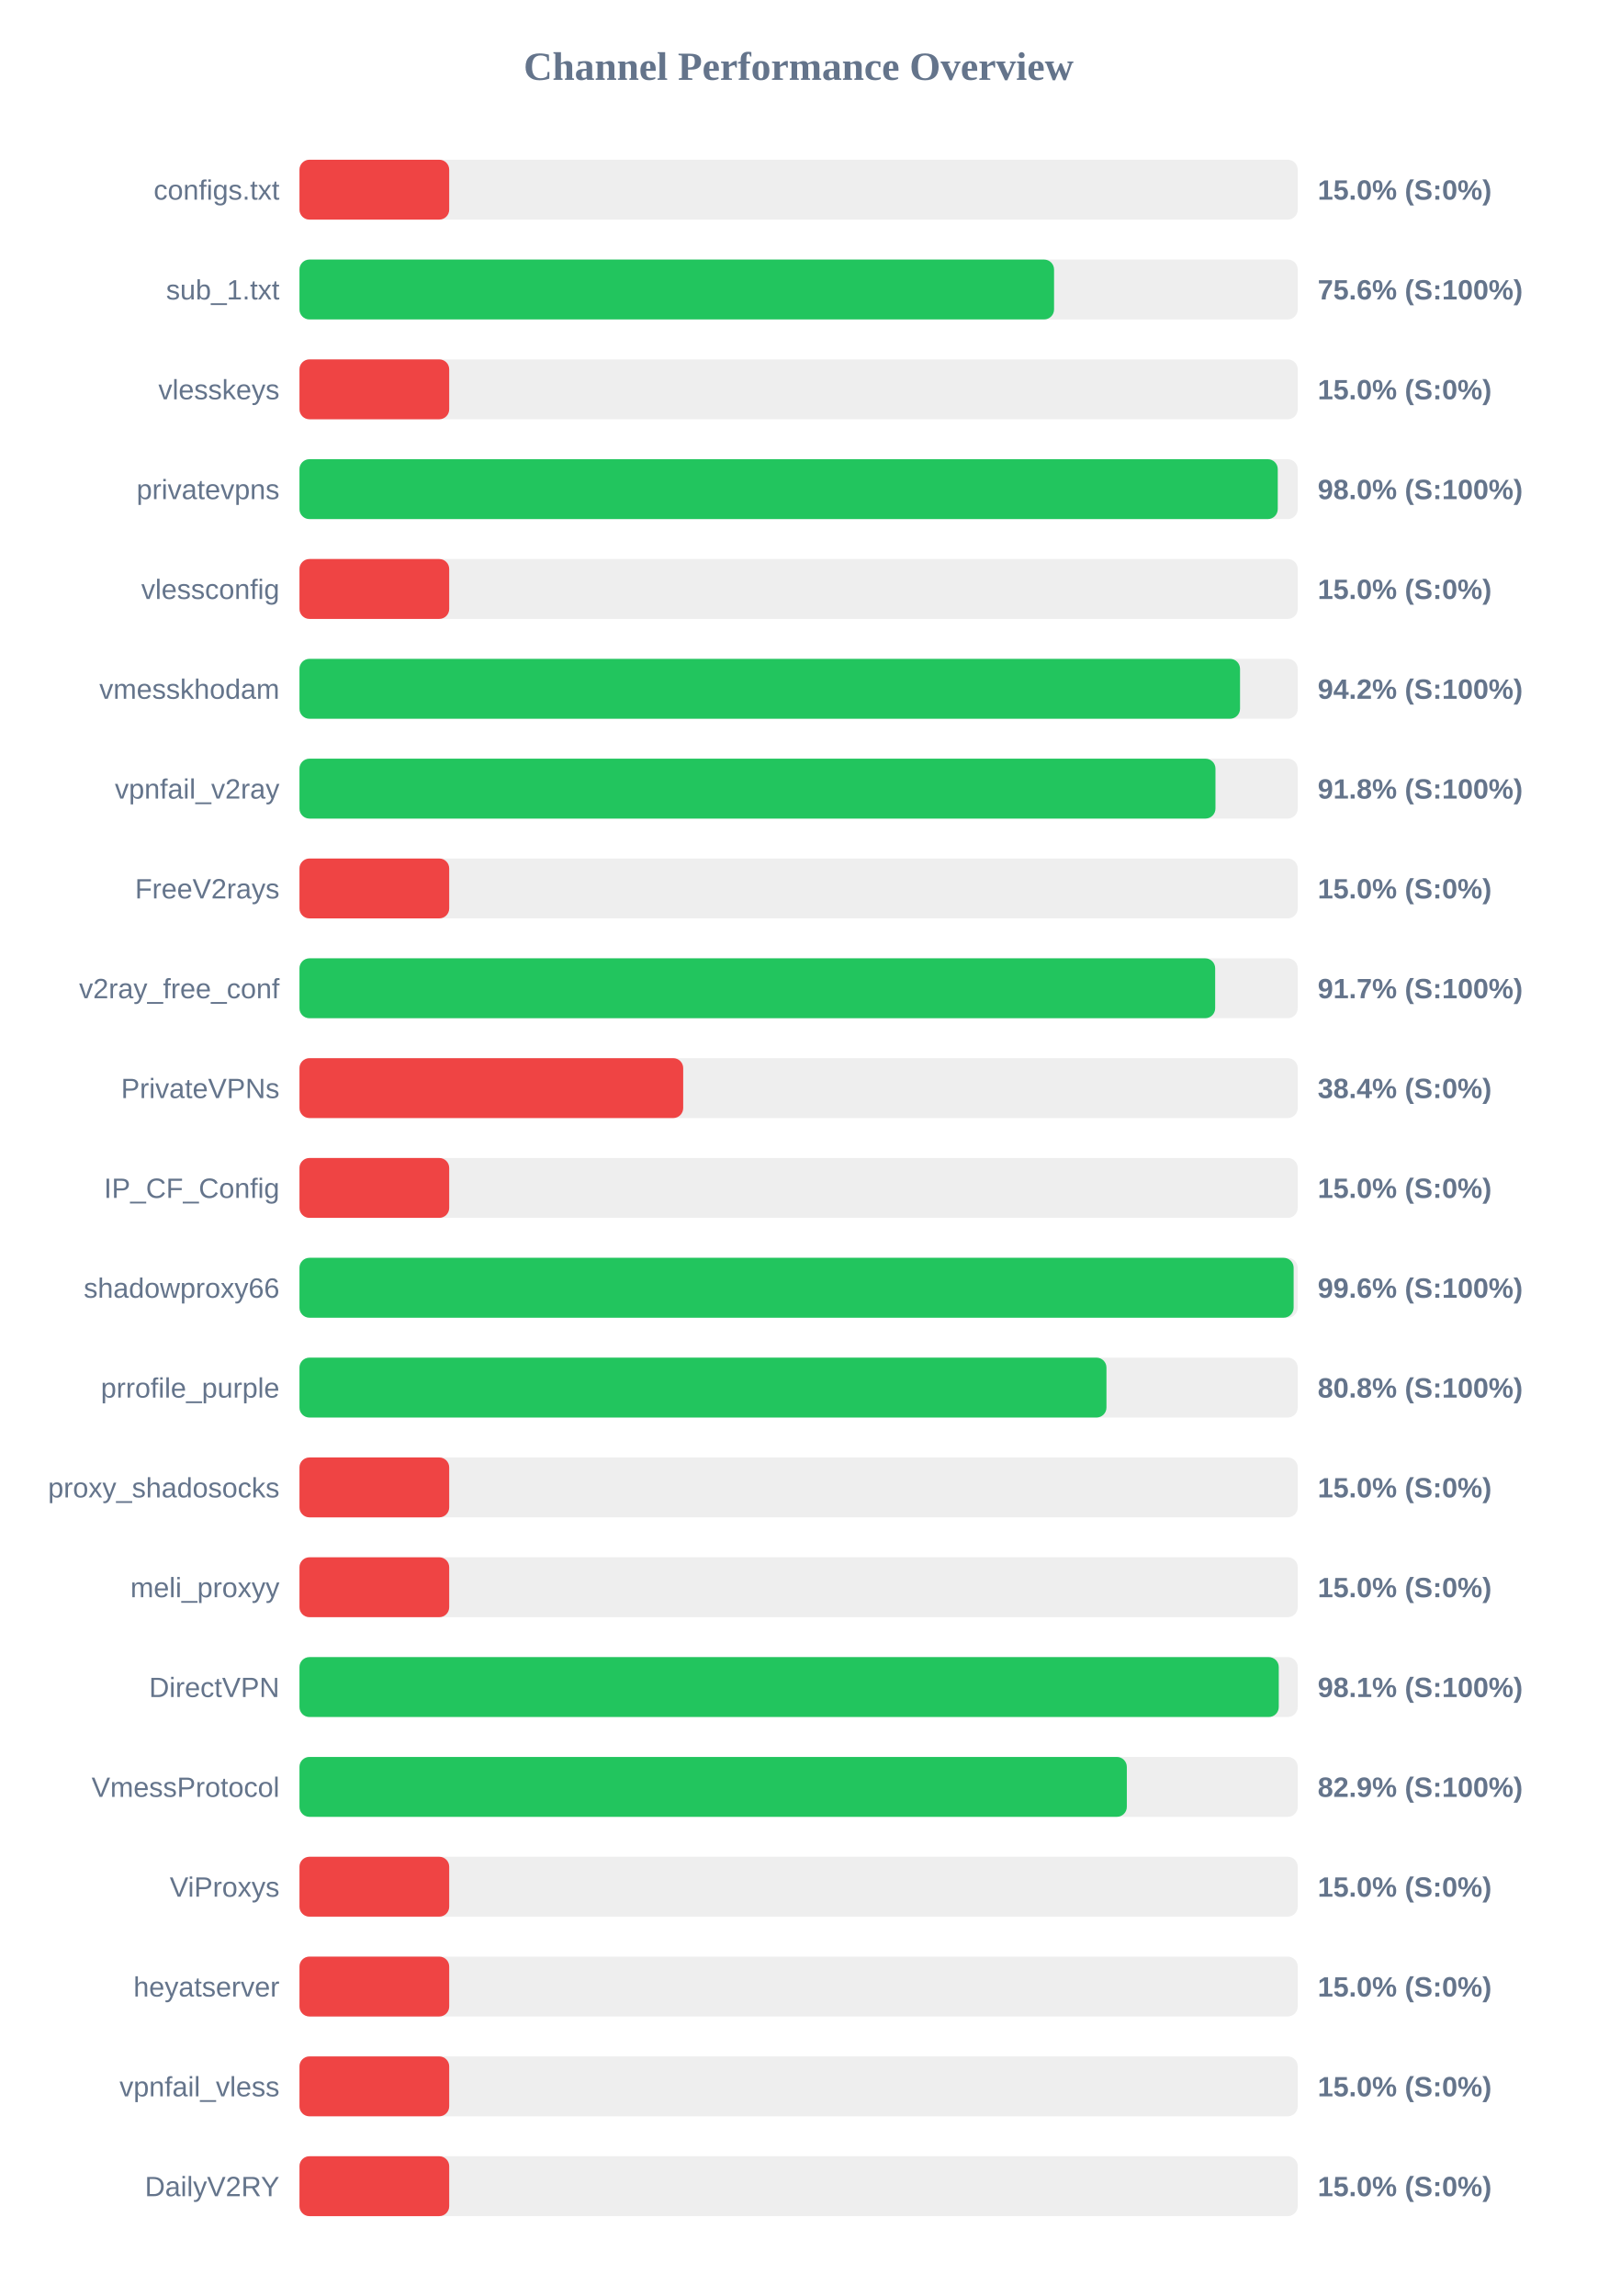
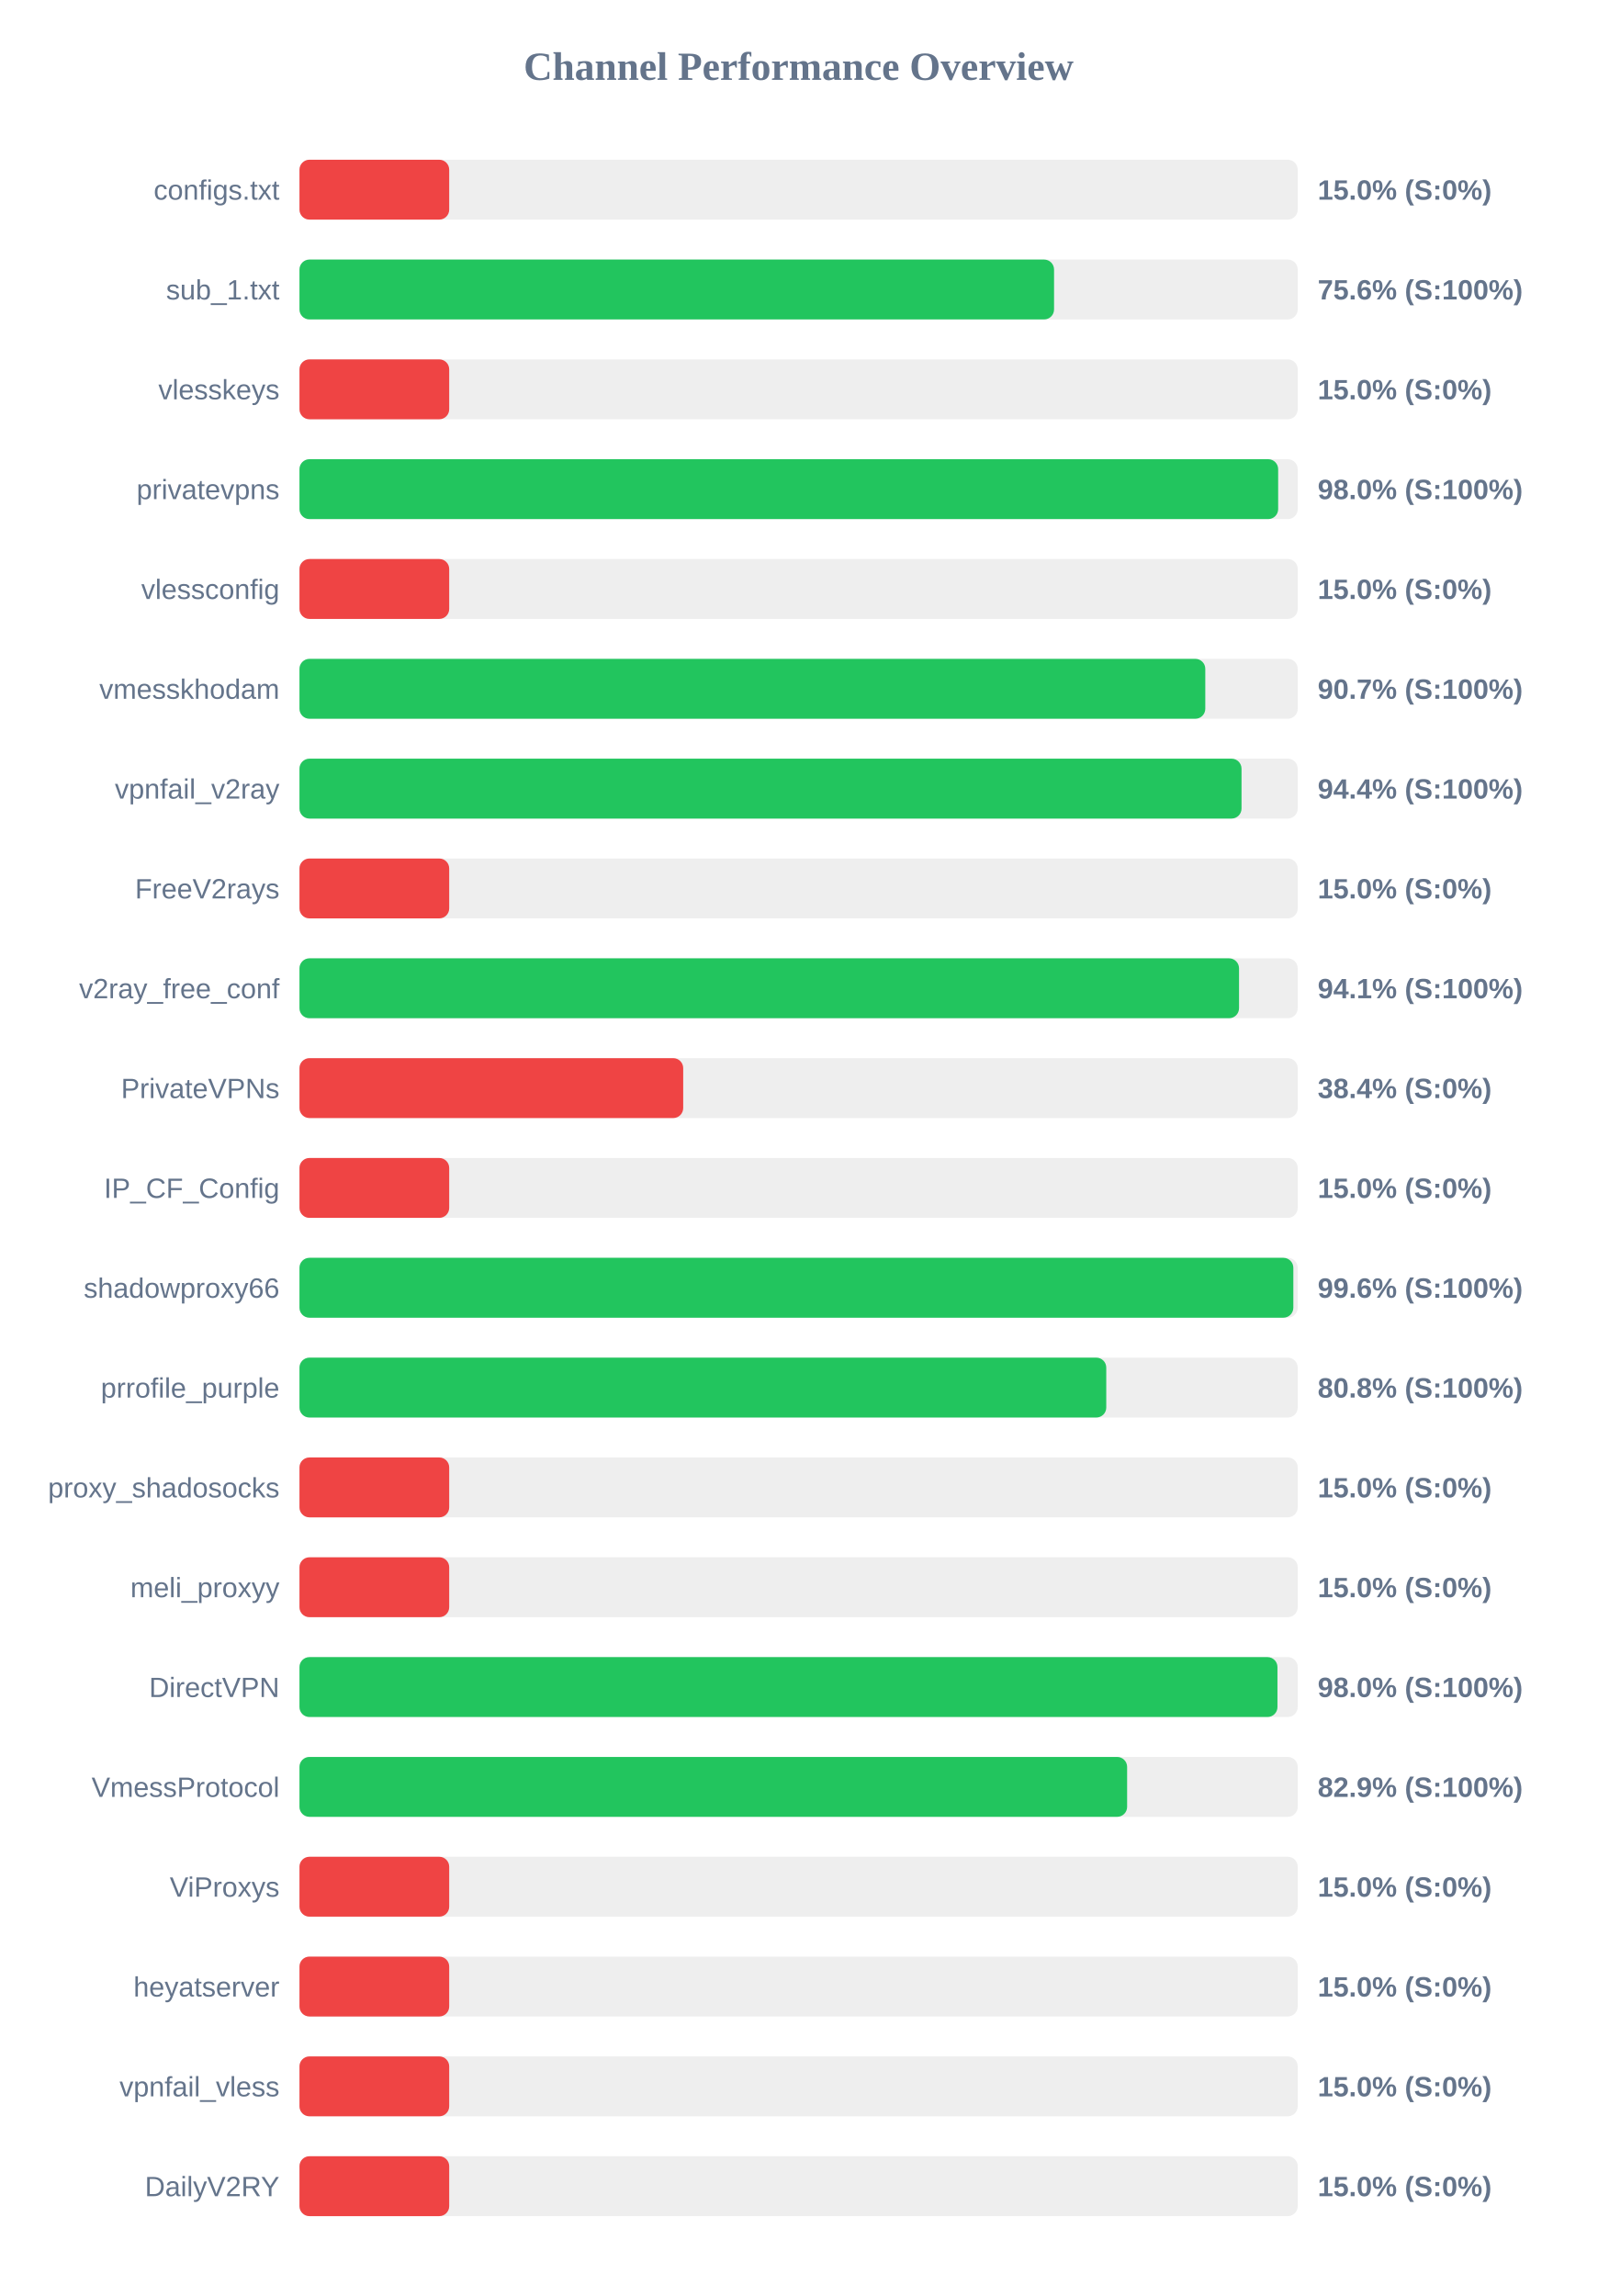
<svg xmlns="http://www.w3.org/2000/svg" width="800" height="1150" version="1.1">
  <style>
        .row { font: 14px Arial; fill: #64748b; }
        .score { font: bold 14px Arial; fill: #64748b; }
    </style>
  <text x="400" y="40" text-anchor="middle" font-size="20px" font-weight="bold" fill="#64748b">Channel Performance Overview</text>
  <rect x="150" y="80" width="500" height="30" fill="#eee" rx="5" />
  <rect x="150" y="80" width="75.0" height="30" fill="#ef4444" rx="5" />
  <text x="140" y="100" text-anchor="end" class="row">configs.txt</text>
  <text x="660" y="100" text-anchor="start" class="score">15.0% (S:0%)</text>
  <rect x="150" y="130" width="500" height="30" fill="#eee" rx="5" />
  <rect x="150" y="130" width="377.95" height="30" fill="#22c55e" rx="5" />
  <text x="140" y="150" text-anchor="end" class="row">sub_1.txt</text>
  <text x="660" y="150" text-anchor="start" class="score">75.6% (S:100%)</text>
  <rect x="150" y="180" width="500" height="30" fill="#eee" rx="5" />
  <rect x="150" y="180" width="75.0" height="30" fill="#ef4444" rx="5" />
  <text x="140" y="200" text-anchor="end" class="row">vlesskeys</text>
  <text x="660" y="200" text-anchor="start" class="score">15.0% (S:0%)</text>
  <rect x="150" y="230" width="500" height="30" fill="#eee" rx="5" />
-   <rect x="150" y="230" width="490.0" height="30" fill="#22c55e" rx="5" />
+   <rect x="150" y="230" width="490.2" height="30" fill="#22c55e" rx="5" />
  <text x="140" y="250" text-anchor="end" class="row">privatevpns</text>
  <text x="660" y="250" text-anchor="start" class="score">98.0% (S:100%)</text>
  <rect x="150" y="280" width="500" height="30" fill="#eee" rx="5" />
  <rect x="150" y="280" width="75.0" height="30" fill="#ef4444" rx="5" />
  <text x="140" y="300" text-anchor="end" class="row">vlessconfig</text>
  <text x="660" y="300" text-anchor="start" class="score">15.0% (S:0%)</text>
  <rect x="150" y="330" width="500" height="30" fill="#eee" rx="5" />
-   <rect x="150" y="330" width="471.1" height="30" fill="#22c55e" rx="5" />
+   <rect x="150" y="330" width="453.7" height="30" fill="#22c55e" rx="5" />
  <text x="140" y="350" text-anchor="end" class="row">vmesskhodam</text>
-   <text x="660" y="350" text-anchor="start" class="score">94.2% (S:100%)</text>
+   <text x="660" y="350" text-anchor="start" class="score">90.7% (S:100%)</text>
  <rect x="150" y="380" width="500" height="30" fill="#eee" rx="5" />
-   <rect x="150" y="380" width="458.8" height="30" fill="#22c55e" rx="5" />
+   <rect x="150" y="380" width="471.85" height="30" fill="#22c55e" rx="5" />
  <text x="140" y="400" text-anchor="end" class="row">vpnfail_v2ray</text>
-   <text x="660" y="400" text-anchor="start" class="score">91.8% (S:100%)</text>
+   <text x="660" y="400" text-anchor="start" class="score">94.4% (S:100%)</text>
  <rect x="150" y="430" width="500" height="30" fill="#eee" rx="5" />
  <rect x="150" y="430" width="75.0" height="30" fill="#ef4444" rx="5" />
  <text x="140" y="450" text-anchor="end" class="row">FreeV2rays</text>
  <text x="660" y="450" text-anchor="start" class="score">15.0% (S:0%)</text>
  <rect x="150" y="480" width="500" height="30" fill="#eee" rx="5" />
-   <rect x="150" y="480" width="458.65" height="30" fill="#22c55e" rx="5" />
+   <rect x="150" y="480" width="470.6" height="30" fill="#22c55e" rx="5" />
  <text x="140" y="500" text-anchor="end" class="row">v2ray_free_conf</text>
-   <text x="660" y="500" text-anchor="start" class="score">91.7% (S:100%)</text>
+   <text x="660" y="500" text-anchor="start" class="score">94.1% (S:100%)</text>
  <rect x="150" y="530" width="500" height="30" fill="#eee" rx="5" />
  <rect x="150" y="530" width="192.2" height="30" fill="#ef4444" rx="5" />
  <text x="140" y="550" text-anchor="end" class="row">PrivateVPNs</text>
  <text x="660" y="550" text-anchor="start" class="score">38.4% (S:0%)</text>
  <rect x="150" y="580" width="500" height="30" fill="#eee" rx="5" />
  <rect x="150" y="580" width="75.0" height="30" fill="#ef4444" rx="5" />
  <text x="140" y="600" text-anchor="end" class="row">IP_CF_Config</text>
  <text x="660" y="600" text-anchor="start" class="score">15.0% (S:0%)</text>
  <rect x="150" y="630" width="500" height="30" fill="#eee" rx="5" />
-   <rect x="150" y="630" width="497.95" height="30" fill="#22c55e" rx="5" />
+   <rect x="150" y="630" width="497.8" height="30" fill="#22c55e" rx="5" />
  <text x="140" y="650" text-anchor="end" class="row">shadowproxy66</text>
  <text x="660" y="650" text-anchor="start" class="score">99.6% (S:100%)</text>
  <rect x="150" y="680" width="500" height="30" fill="#eee" rx="5" />
-   <rect x="150" y="680" width="404.2" height="30" fill="#22c55e" rx="5" />
+   <rect x="150" y="680" width="404.1" height="30" fill="#22c55e" rx="5" />
  <text x="140" y="700" text-anchor="end" class="row">prrofile_purple</text>
  <text x="660" y="700" text-anchor="start" class="score">80.8% (S:100%)</text>
  <rect x="150" y="730" width="500" height="30" fill="#eee" rx="5" />
  <rect x="150" y="730" width="75.0" height="30" fill="#ef4444" rx="5" />
  <text x="140" y="750" text-anchor="end" class="row">proxy_shadosocks</text>
  <text x="660" y="750" text-anchor="start" class="score">15.0% (S:0%)</text>
  <rect x="150" y="780" width="500" height="30" fill="#eee" rx="5" />
  <rect x="150" y="780" width="75.0" height="30" fill="#ef4444" rx="5" />
  <text x="140" y="800" text-anchor="end" class="row">meli_proxyy</text>
  <text x="660" y="800" text-anchor="start" class="score">15.0% (S:0%)</text>
  <rect x="150" y="830" width="500" height="30" fill="#eee" rx="5" />
-   <rect x="150" y="830" width="490.5" height="30" fill="#22c55e" rx="5" />
+   <rect x="150" y="830" width="489.85" height="30" fill="#22c55e" rx="5" />
  <text x="140" y="850" text-anchor="end" class="row">DirectVPN</text>
-   <text x="660" y="850" text-anchor="start" class="score">98.1% (S:100%)</text>
+   <text x="660" y="850" text-anchor="start" class="score">98.0% (S:100%)</text>
  <rect x="150" y="880" width="500" height="30" fill="#eee" rx="5" />
-   <rect x="150" y="880" width="414.4" height="30" fill="#22c55e" rx="5" />
+   <rect x="150" y="880" width="414.55" height="30" fill="#22c55e" rx="5" />
  <text x="140" y="900" text-anchor="end" class="row">VmessProtocol</text>
  <text x="660" y="900" text-anchor="start" class="score">82.9% (S:100%)</text>
  <rect x="150" y="930" width="500" height="30" fill="#eee" rx="5" />
  <rect x="150" y="930" width="75.0" height="30" fill="#ef4444" rx="5" />
  <text x="140" y="950" text-anchor="end" class="row">ViProxys</text>
  <text x="660" y="950" text-anchor="start" class="score">15.0% (S:0%)</text>
  <rect x="150" y="980" width="500" height="30" fill="#eee" rx="5" />
  <rect x="150" y="980" width="75.0" height="30" fill="#ef4444" rx="5" />
  <text x="140" y="1000" text-anchor="end" class="row">heyatserver</text>
  <text x="660" y="1000" text-anchor="start" class="score">15.0% (S:0%)</text>
  <rect x="150" y="1030" width="500" height="30" fill="#eee" rx="5" />
  <rect x="150" y="1030" width="75.0" height="30" fill="#ef4444" rx="5" />
  <text x="140" y="1050" text-anchor="end" class="row">vpnfail_vless</text>
  <text x="660" y="1050" text-anchor="start" class="score">15.0% (S:0%)</text>
  <rect x="150" y="1080" width="500" height="30" fill="#eee" rx="5" />
  <rect x="150" y="1080" width="75.0" height="30" fill="#ef4444" rx="5" />
  <text x="140" y="1100" text-anchor="end" class="row">DailyV2RY</text>
  <text x="660" y="1100" text-anchor="start" class="score">15.0% (S:0%)</text>
</svg>
